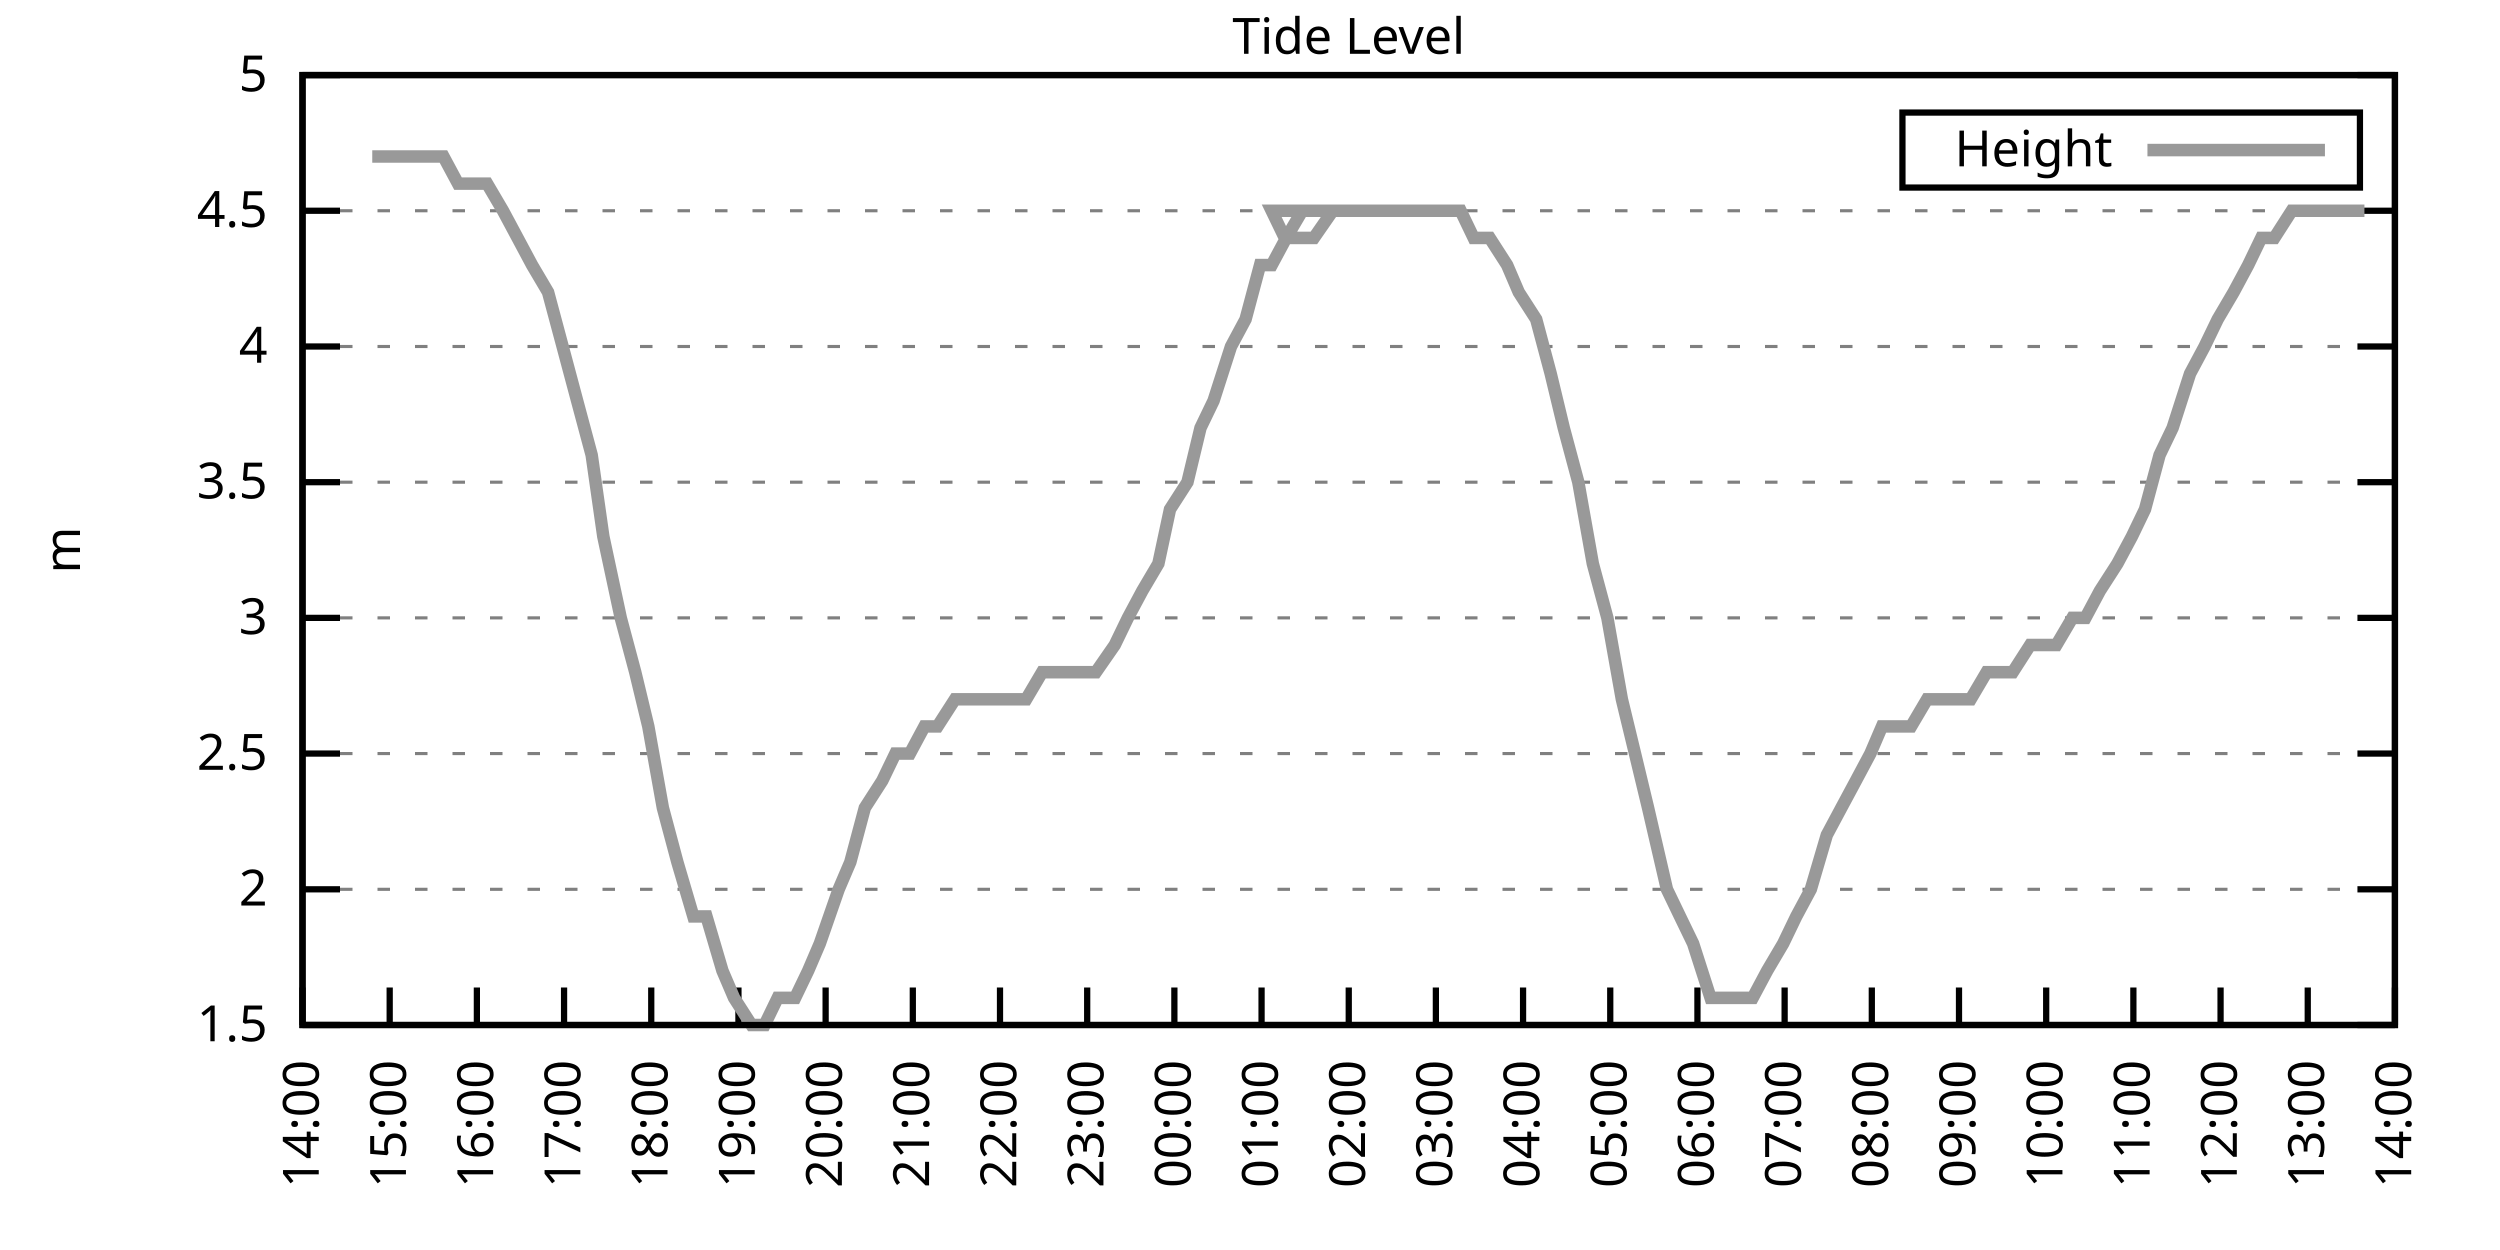
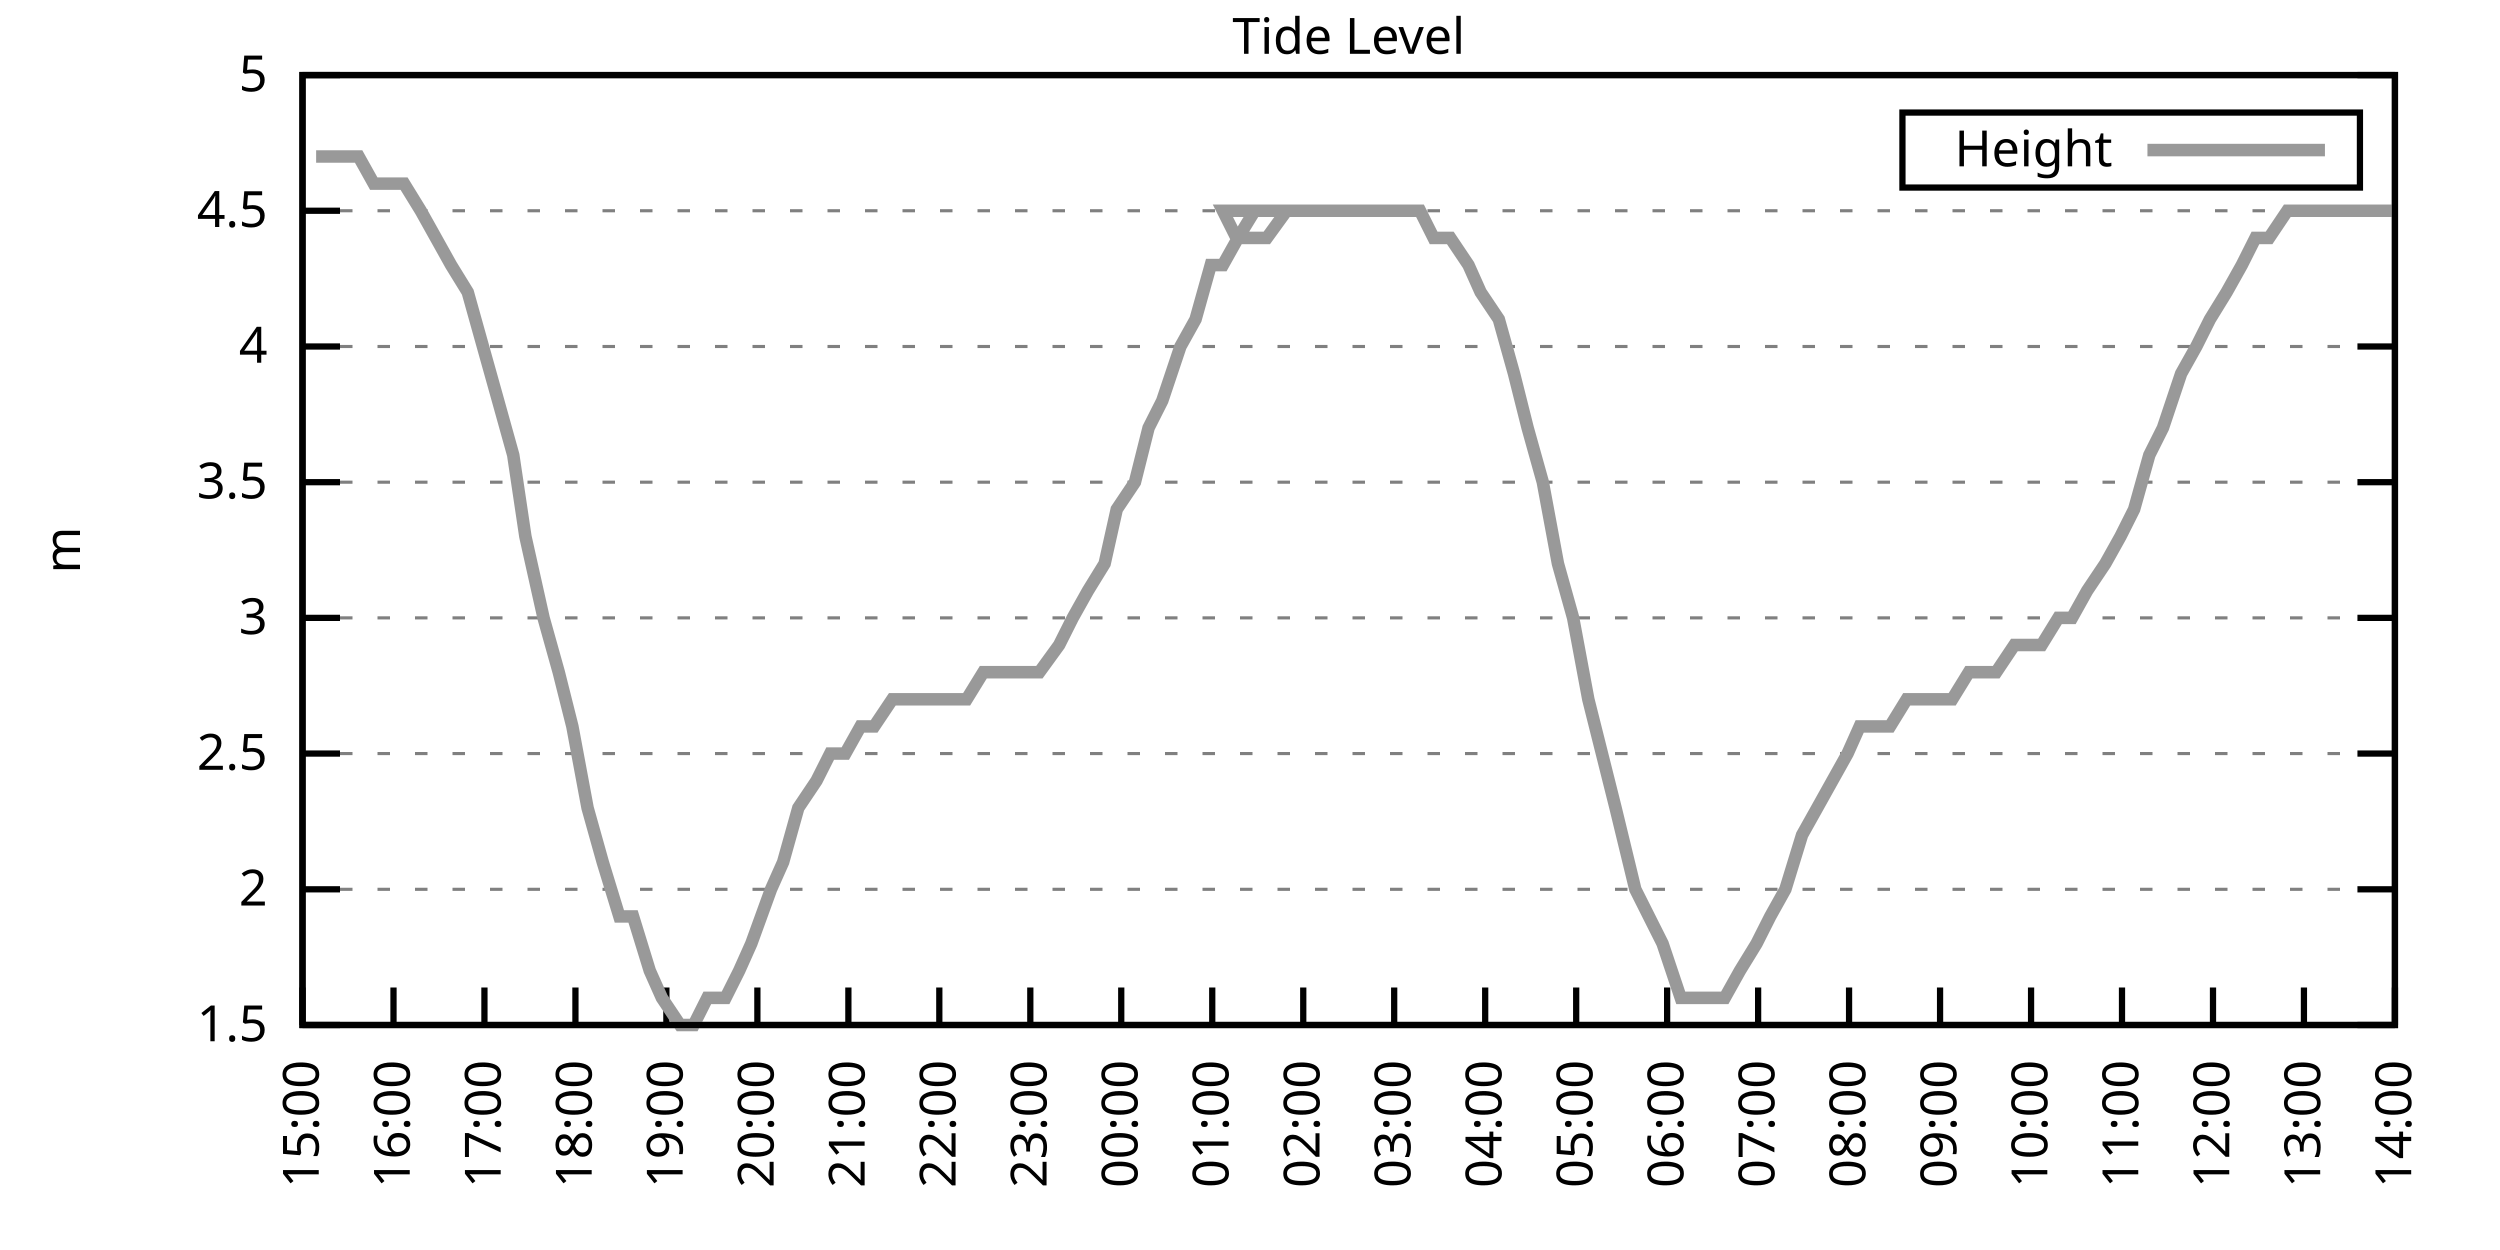
<svg xmlns="http://www.w3.org/2000/svg" xmlns:xlink="http://www.w3.org/1999/xlink" width="400" height="200" viewBox="0 0 400 200">
  <g id="gnuplot_canvas">
    <rect x="0" y="0" width="400" height="200" fill="none" />
    <defs>
      <circle id="gpDot" r="0.5" stroke-width="0.5" stroke="currentColor" />
      <path id="gpPt0" stroke-width="0.333" stroke="currentColor" d="M-1,0 h2 M0,-1 v2" />
      <path id="gpPt1" stroke-width="0.333" stroke="currentColor" d="M-1,-1 L1,1 M1,-1 L-1,1" />
      <path id="gpPt2" stroke-width="0.333" stroke="currentColor" d="M-1,0 L1,0 M0,-1 L0,1 M-1,-1 L1,1 M-1,1 L1,-1" />
      <rect id="gpPt3" stroke-width="0.333" stroke="currentColor" x="-1" y="-1" width="2" height="2" />
      <rect id="gpPt4" stroke-width="0.333" stroke="currentColor" fill="currentColor" x="-1" y="-1" width="2" height="2" />
      <circle id="gpPt5" stroke-width="0.333" stroke="currentColor" cx="0" cy="0" r="1" />
      <use xlink:href="#gpPt5" id="gpPt6" fill="currentColor" stroke="none" />
      <path id="gpPt7" stroke-width="0.333" stroke="currentColor" d="M0,-1.33 L-1.33,0.67 L1.33,0.67 z" />
      <use xlink:href="#gpPt7" id="gpPt8" fill="currentColor" stroke="none" />
      <use xlink:href="#gpPt7" id="gpPt9" stroke="currentColor" transform="rotate(180)" />
      <use xlink:href="#gpPt9" id="gpPt10" fill="currentColor" stroke="none" />
      <use xlink:href="#gpPt3" id="gpPt11" stroke="currentColor" transform="rotate(45)" />
      <use xlink:href="#gpPt11" id="gpPt12" fill="currentColor" stroke="none" />
      <path id="gpPt13" stroke-width="0.333" stroke="currentColor" d="M0,1.330 L1.265,0.411 L0.782,-1.067 L-0.782,-1.076 L-1.265,0.411 z" />
      <use xlink:href="#gpPt13" id="gpPt14" fill="currentColor" stroke="none" />
      <filter id="textbox" filterUnits="objectBoundingBox" x="0" y="0" height="1" width="1">
        <feFlood flood-color="white" flood-opacity="1" result="bgnd" />
        <feComposite in="SourceGraphic" in2="bgnd" operator="atop" />
      </filter>
      <filter id="greybox" filterUnits="objectBoundingBox" x="0" y="0" height="1" width="1">
        <feFlood flood-color="lightgrey" flood-opacity="1" result="grey" />
        <feComposite in="SourceGraphic" in2="grey" operator="atop" />
      </filter>
    </defs>
    <g fill="none" color="white" stroke="currentColor" stroke-width="1.00" stroke-linecap="butt" stroke-linejoin="miter">
</g>
    <g fill="none" color="black" stroke="currentColor" stroke-width="1.00" stroke-linecap="butt" stroke-linejoin="miter">
      <g stroke="none" shape-rendering="crispEdges">
        <polygon fill="rgb(255, 255, 255)" points="48.40,164.00 383.18,164.00 383.18,12.02 48.40,12.02 " />
      </g>
    </g>
    <g fill="none" color="black" stroke="currentColor" stroke-width="1.00" stroke-linecap="butt" stroke-linejoin="miter">
</g>
    <g fill="none" color="black" stroke="black" stroke-width="0.50" stroke-linecap="butt" stroke-linejoin="miter">
</g>
    <g fill="none" color="gray" stroke="currentColor" stroke-width="0.50" stroke-linecap="butt" stroke-linejoin="miter">
      <path stroke="gray" stroke-dasharray="2,4" class="gridline" d="M48.40,164.00 L383.19,164.00  " />
    </g>
    <g fill="none" color="gray" stroke="gray" stroke-width="1.00" stroke-linecap="butt" stroke-linejoin="miter">
</g>
    <g fill="none" color="black" stroke="currentColor" stroke-width="1.00" stroke-linecap="butt" stroke-linejoin="miter">
      <path stroke="black" d="M48.40,164.00 L54.40,164.00 M383.19,164.00 L377.19,164.00  " />
      <g transform="translate(42.80,166.60)" stroke="none" fill="black" font-family="Sans" font-size="8.00" text-anchor="end">
        <text>
          <tspan font-family="Sans"> 1.5</tspan>
        </text>
      </g>
    </g>
    <g fill="none" color="black" stroke="currentColor" stroke-width="1.00" stroke-linecap="butt" stroke-linejoin="miter">
</g>
    <g fill="none" color="black" stroke="black" stroke-width="0.50" stroke-linecap="butt" stroke-linejoin="miter">
</g>
    <g fill="none" color="gray" stroke="currentColor" stroke-width="0.50" stroke-linecap="butt" stroke-linejoin="miter">
      <path stroke="gray" stroke-dasharray="2,4" class="gridline" d="M48.40,142.29 L383.19,142.29  " />
    </g>
    <g fill="none" color="gray" stroke="gray" stroke-width="1.00" stroke-linecap="butt" stroke-linejoin="miter">
</g>
    <g fill="none" color="black" stroke="currentColor" stroke-width="1.00" stroke-linecap="butt" stroke-linejoin="miter">
      <path stroke="black" d="M48.40,142.29 L54.40,142.29 M383.19,142.29 L377.19,142.29  " />
      <g transform="translate(42.80,144.89)" stroke="none" fill="black" font-family="Sans" font-size="8.00" text-anchor="end">
        <text>
          <tspan font-family="Sans"> 2</tspan>
        </text>
      </g>
    </g>
    <g fill="none" color="black" stroke="currentColor" stroke-width="1.00" stroke-linecap="butt" stroke-linejoin="miter">
</g>
    <g fill="none" color="black" stroke="black" stroke-width="0.50" stroke-linecap="butt" stroke-linejoin="miter">
</g>
    <g fill="none" color="gray" stroke="currentColor" stroke-width="0.50" stroke-linecap="butt" stroke-linejoin="miter">
      <path stroke="gray" stroke-dasharray="2,4" class="gridline" d="M48.40,120.57 L383.19,120.57  " />
    </g>
    <g fill="none" color="gray" stroke="gray" stroke-width="1.00" stroke-linecap="butt" stroke-linejoin="miter">
</g>
    <g fill="none" color="black" stroke="currentColor" stroke-width="1.00" stroke-linecap="butt" stroke-linejoin="miter">
      <path stroke="black" d="M48.40,120.57 L54.40,120.57 M383.19,120.57 L377.19,120.57  " />
      <g transform="translate(42.80,123.17)" stroke="none" fill="black" font-family="Sans" font-size="8.00" text-anchor="end">
        <text>
          <tspan font-family="Sans"> 2.5</tspan>
        </text>
      </g>
    </g>
    <g fill="none" color="black" stroke="currentColor" stroke-width="1.00" stroke-linecap="butt" stroke-linejoin="miter">
</g>
    <g fill="none" color="black" stroke="black" stroke-width="0.50" stroke-linecap="butt" stroke-linejoin="miter">
</g>
    <g fill="none" color="gray" stroke="currentColor" stroke-width="0.50" stroke-linecap="butt" stroke-linejoin="miter">
      <path stroke="gray" stroke-dasharray="2,4" class="gridline" d="M48.40,98.86 L383.19,98.86  " />
    </g>
    <g fill="none" color="gray" stroke="gray" stroke-width="1.00" stroke-linecap="butt" stroke-linejoin="miter">
</g>
    <g fill="none" color="black" stroke="currentColor" stroke-width="1.00" stroke-linecap="butt" stroke-linejoin="miter">
      <path stroke="black" d="M48.40,98.86 L54.40,98.86 M383.19,98.86 L377.19,98.86  " />
      <g transform="translate(42.80,101.46)" stroke="none" fill="black" font-family="Sans" font-size="8.00" text-anchor="end">
        <text>
          <tspan font-family="Sans"> 3</tspan>
        </text>
      </g>
    </g>
    <g fill="none" color="black" stroke="currentColor" stroke-width="1.00" stroke-linecap="butt" stroke-linejoin="miter">
</g>
    <g fill="none" color="black" stroke="black" stroke-width="0.50" stroke-linecap="butt" stroke-linejoin="miter">
</g>
    <g fill="none" color="gray" stroke="currentColor" stroke-width="0.50" stroke-linecap="butt" stroke-linejoin="miter">
      <path stroke="gray" stroke-dasharray="2,4" class="gridline" d="M48.40,77.15 L383.19,77.15  " />
    </g>
    <g fill="none" color="gray" stroke="gray" stroke-width="1.00" stroke-linecap="butt" stroke-linejoin="miter">
</g>
    <g fill="none" color="black" stroke="currentColor" stroke-width="1.00" stroke-linecap="butt" stroke-linejoin="miter">
      <path stroke="black" d="M48.40,77.15 L54.40,77.15 M383.19,77.15 L377.19,77.15  " />
      <g transform="translate(42.80,79.75)" stroke="none" fill="black" font-family="Sans" font-size="8.00" text-anchor="end">
        <text>
          <tspan font-family="Sans"> 3.5</tspan>
        </text>
      </g>
    </g>
    <g fill="none" color="black" stroke="currentColor" stroke-width="1.00" stroke-linecap="butt" stroke-linejoin="miter">
</g>
    <g fill="none" color="black" stroke="black" stroke-width="0.50" stroke-linecap="butt" stroke-linejoin="miter">
</g>
    <g fill="none" color="gray" stroke="currentColor" stroke-width="0.50" stroke-linecap="butt" stroke-linejoin="miter">
      <path stroke="gray" stroke-dasharray="2,4" class="gridline" d="M48.40,55.44 L383.19,55.44  " />
    </g>
    <g fill="none" color="gray" stroke="gray" stroke-width="1.00" stroke-linecap="butt" stroke-linejoin="miter">
</g>
    <g fill="none" color="black" stroke="currentColor" stroke-width="1.00" stroke-linecap="butt" stroke-linejoin="miter">
      <path stroke="black" d="M48.40,55.44 L54.40,55.44 M383.19,55.44 L377.19,55.44  " />
      <g transform="translate(42.80,58.04)" stroke="none" fill="black" font-family="Sans" font-size="8.00" text-anchor="end">
        <text>
          <tspan font-family="Sans"> 4</tspan>
        </text>
      </g>
    </g>
    <g fill="none" color="black" stroke="currentColor" stroke-width="1.00" stroke-linecap="butt" stroke-linejoin="miter">
</g>
    <g fill="none" color="black" stroke="black" stroke-width="0.50" stroke-linecap="butt" stroke-linejoin="miter">
</g>
    <g fill="none" color="gray" stroke="currentColor" stroke-width="0.50" stroke-linecap="butt" stroke-linejoin="miter">
      <path stroke="gray" stroke-dasharray="2,4" class="gridline" d="M48.40,33.72 L383.19,33.72  " />
    </g>
    <g fill="none" color="gray" stroke="gray" stroke-width="1.00" stroke-linecap="butt" stroke-linejoin="miter">
</g>
    <g fill="none" color="black" stroke="currentColor" stroke-width="1.00" stroke-linecap="butt" stroke-linejoin="miter">
      <path stroke="black" d="M48.40,33.72 L54.40,33.72 M383.19,33.72 L377.19,33.72  " />
      <g transform="translate(42.80,36.32)" stroke="none" fill="black" font-family="Sans" font-size="8.00" text-anchor="end">
        <text>
          <tspan font-family="Sans"> 4.5</tspan>
        </text>
      </g>
    </g>
    <g fill="none" color="black" stroke="currentColor" stroke-width="1.00" stroke-linecap="butt" stroke-linejoin="miter">
</g>
    <g fill="none" color="black" stroke="black" stroke-width="0.50" stroke-linecap="butt" stroke-linejoin="miter">
</g>
    <g fill="none" color="gray" stroke="currentColor" stroke-width="0.50" stroke-linecap="butt" stroke-linejoin="miter">
      <path stroke="gray" stroke-dasharray="2,4" class="gridline" d="M48.40,12.01 L383.19,12.01  " />
    </g>
    <g fill="none" color="gray" stroke="gray" stroke-width="1.00" stroke-linecap="butt" stroke-linejoin="miter">
</g>
    <g fill="none" color="black" stroke="currentColor" stroke-width="1.00" stroke-linecap="butt" stroke-linejoin="miter">
      <path stroke="black" d="M48.40,12.01 L54.40,12.01 M383.19,12.01 L377.19,12.01  " />
      <g transform="translate(42.80,14.61)" stroke="none" fill="black" font-family="Sans" font-size="8.00" text-anchor="end">
        <text>
          <tspan font-family="Sans"> 5</tspan>
        </text>
      </g>
    </g>
    <g fill="none" color="black" stroke="currentColor" stroke-width="1.00" stroke-linecap="butt" stroke-linejoin="miter">
      <path stroke="black" d="M48.40,164.00 L48.40,158.00  " />
      <g transform="translate(51.00,169.60) rotate(270.00)" stroke="none" fill="black" font-family="Sans" font-size="8.00" text-anchor="end">
        <text>
-           <tspan font-family="Sans">14:00</tspan>
-         </text>
-       </g>
-     </g>
-     <g fill="none" color="black" stroke="currentColor" stroke-width="1.00" stroke-linecap="butt" stroke-linejoin="miter">
-       <path stroke="black" d="M62.35,164.00 L62.35,158.00  " />
-       <g transform="translate(64.95,169.60) rotate(270.00)" stroke="none" fill="black" font-family="Sans" font-size="8.00" text-anchor="end">
-         <text>
          <tspan font-family="Sans">15:00</tspan>
        </text>
      </g>
    </g>
    <g fill="none" color="black" stroke="currentColor" stroke-width="1.00" stroke-linecap="butt" stroke-linejoin="miter">
-       <path stroke="black" d="M76.30,164.00 L76.30,158.00  " />
-       <g transform="translate(78.90,169.60) rotate(270.00)" stroke="none" fill="black" font-family="Sans" font-size="8.00" text-anchor="end">
+       <path stroke="black" d="M62.96,164.00 L62.96,158.00  " />
+       <g transform="translate(65.56,169.60) rotate(270.00)" stroke="none" fill="black" font-family="Sans" font-size="8.00" text-anchor="end">
        <text>
          <tspan font-family="Sans">16:00</tspan>
        </text>
      </g>
    </g>
    <g fill="none" color="black" stroke="currentColor" stroke-width="1.00" stroke-linecap="butt" stroke-linejoin="miter">
-       <path stroke="black" d="M90.25,164.00 L90.25,158.00  " />
-       <g transform="translate(92.85,169.60) rotate(270.00)" stroke="none" fill="black" font-family="Sans" font-size="8.00" text-anchor="end">
+       <path stroke="black" d="M77.51,164.00 L77.51,158.00  " />
+       <g transform="translate(80.11,169.60) rotate(270.00)" stroke="none" fill="black" font-family="Sans" font-size="8.00" text-anchor="end">
        <text>
          <tspan font-family="Sans">17:00</tspan>
        </text>
      </g>
    </g>
    <g fill="none" color="black" stroke="currentColor" stroke-width="1.00" stroke-linecap="butt" stroke-linejoin="miter">
-       <path stroke="black" d="M104.20,164.00 L104.20,158.00  " />
-       <g transform="translate(106.80,169.60) rotate(270.00)" stroke="none" fill="black" font-family="Sans" font-size="8.00" text-anchor="end">
+       <path stroke="black" d="M92.07,164.00 L92.07,158.00  " />
+       <g transform="translate(94.67,169.60) rotate(270.00)" stroke="none" fill="black" font-family="Sans" font-size="8.00" text-anchor="end">
        <text>
          <tspan font-family="Sans">18:00</tspan>
        </text>
      </g>
    </g>
    <g fill="none" color="black" stroke="currentColor" stroke-width="1.00" stroke-linecap="butt" stroke-linejoin="miter">
-       <path stroke="black" d="M118.15,164.00 L118.15,158.00  " />
-       <g transform="translate(120.75,169.60) rotate(270.00)" stroke="none" fill="black" font-family="Sans" font-size="8.00" text-anchor="end">
+       <path stroke="black" d="M106.62,164.00 L106.62,158.00  " />
+       <g transform="translate(109.22,169.60) rotate(270.00)" stroke="none" fill="black" font-family="Sans" font-size="8.00" text-anchor="end">
        <text>
          <tspan font-family="Sans">19:00</tspan>
        </text>
      </g>
    </g>
    <g fill="none" color="black" stroke="currentColor" stroke-width="1.00" stroke-linecap="butt" stroke-linejoin="miter">
-       <path stroke="black" d="M132.10,164.00 L132.10,158.00  " />
-       <g transform="translate(134.70,169.60) rotate(270.00)" stroke="none" fill="black" font-family="Sans" font-size="8.00" text-anchor="end">
+       <path stroke="black" d="M121.18,164.00 L121.18,158.00  " />
+       <g transform="translate(123.78,169.60) rotate(270.00)" stroke="none" fill="black" font-family="Sans" font-size="8.00" text-anchor="end">
        <text>
          <tspan font-family="Sans">20:00</tspan>
        </text>
      </g>
    </g>
    <g fill="none" color="black" stroke="currentColor" stroke-width="1.00" stroke-linecap="butt" stroke-linejoin="miter">
-       <path stroke="black" d="M146.05,164.00 L146.05,158.00  " />
-       <g transform="translate(148.65,169.60) rotate(270.00)" stroke="none" fill="black" font-family="Sans" font-size="8.00" text-anchor="end">
+       <path stroke="black" d="M135.74,164.00 L135.74,158.00  " />
+       <g transform="translate(138.34,169.60) rotate(270.00)" stroke="none" fill="black" font-family="Sans" font-size="8.00" text-anchor="end">
        <text>
          <tspan font-family="Sans">21:00</tspan>
        </text>
      </g>
    </g>
    <g fill="none" color="black" stroke="currentColor" stroke-width="1.00" stroke-linecap="butt" stroke-linejoin="miter">
-       <path stroke="black" d="M160.00,164.00 L160.00,158.00  " />
-       <g transform="translate(162.60,169.60) rotate(270.00)" stroke="none" fill="black" font-family="Sans" font-size="8.00" text-anchor="end">
+       <path stroke="black" d="M150.29,164.00 L150.29,158.00  " />
+       <g transform="translate(152.89,169.60) rotate(270.00)" stroke="none" fill="black" font-family="Sans" font-size="8.00" text-anchor="end">
        <text>
          <tspan font-family="Sans">22:00</tspan>
        </text>
      </g>
    </g>
    <g fill="none" color="black" stroke="currentColor" stroke-width="1.00" stroke-linecap="butt" stroke-linejoin="miter">
-       <path stroke="black" d="M173.95,164.00 L173.95,158.00  " />
-       <g transform="translate(176.55,169.60) rotate(270.00)" stroke="none" fill="black" font-family="Sans" font-size="8.00" text-anchor="end">
+       <path stroke="black" d="M164.85,164.00 L164.85,158.00  " />
+       <g transform="translate(167.45,169.60) rotate(270.00)" stroke="none" fill="black" font-family="Sans" font-size="8.00" text-anchor="end">
        <text>
          <tspan font-family="Sans">23:00</tspan>
        </text>
      </g>
    </g>
    <g fill="none" color="black" stroke="currentColor" stroke-width="1.00" stroke-linecap="butt" stroke-linejoin="miter">
-       <path stroke="black" d="M187.90,164.00 L187.90,158.00  " />
-       <g transform="translate(190.50,169.60) rotate(270.00)" stroke="none" fill="black" font-family="Sans" font-size="8.00" text-anchor="end">
+       <path stroke="black" d="M179.40,164.00 L179.40,158.00  " />
+       <g transform="translate(182.00,169.60) rotate(270.00)" stroke="none" fill="black" font-family="Sans" font-size="8.00" text-anchor="end">
        <text>
          <tspan font-family="Sans">00:00</tspan>
        </text>
      </g>
    </g>
    <g fill="none" color="black" stroke="currentColor" stroke-width="1.00" stroke-linecap="butt" stroke-linejoin="miter">
-       <path stroke="black" d="M201.85,164.00 L201.85,158.00  " />
-       <g transform="translate(204.45,169.60) rotate(270.00)" stroke="none" fill="black" font-family="Sans" font-size="8.00" text-anchor="end">
+       <path stroke="black" d="M193.96,164.00 L193.96,158.00  " />
+       <g transform="translate(196.56,169.60) rotate(270.00)" stroke="none" fill="black" font-family="Sans" font-size="8.00" text-anchor="end">
        <text>
          <tspan font-family="Sans">01:00</tspan>
        </text>
      </g>
    </g>
    <g fill="none" color="black" stroke="currentColor" stroke-width="1.00" stroke-linecap="butt" stroke-linejoin="miter">
-       <path stroke="black" d="M215.80,164.00 L215.80,158.00  " />
-       <g transform="translate(218.40,169.60) rotate(270.00)" stroke="none" fill="black" font-family="Sans" font-size="8.00" text-anchor="end">
+       <path stroke="black" d="M208.52,164.00 L208.52,158.00  " />
+       <g transform="translate(211.12,169.60) rotate(270.00)" stroke="none" fill="black" font-family="Sans" font-size="8.00" text-anchor="end">
        <text>
          <tspan font-family="Sans">02:00</tspan>
        </text>
      </g>
    </g>
    <g fill="none" color="black" stroke="currentColor" stroke-width="1.00" stroke-linecap="butt" stroke-linejoin="miter">
-       <path stroke="black" d="M229.74,164.00 L229.74,158.00  " />
-       <g transform="translate(232.34,169.60) rotate(270.00)" stroke="none" fill="black" font-family="Sans" font-size="8.00" text-anchor="end">
+       <path stroke="black" d="M223.07,164.00 L223.07,158.00  " />
+       <g transform="translate(225.67,169.60) rotate(270.00)" stroke="none" fill="black" font-family="Sans" font-size="8.00" text-anchor="end">
        <text>
          <tspan font-family="Sans">03:00</tspan>
        </text>
      </g>
    </g>
    <g fill="none" color="black" stroke="currentColor" stroke-width="1.00" stroke-linecap="butt" stroke-linejoin="miter">
-       <path stroke="black" d="M243.69,164.00 L243.69,158.00  " />
-       <g transform="translate(246.29,169.60) rotate(270.00)" stroke="none" fill="black" font-family="Sans" font-size="8.00" text-anchor="end">
+       <path stroke="black" d="M237.63,164.00 L237.63,158.00  " />
+       <g transform="translate(240.23,169.60) rotate(270.00)" stroke="none" fill="black" font-family="Sans" font-size="8.00" text-anchor="end">
        <text>
          <tspan font-family="Sans">04:00</tspan>
        </text>
      </g>
    </g>
    <g fill="none" color="black" stroke="currentColor" stroke-width="1.00" stroke-linecap="butt" stroke-linejoin="miter">
-       <path stroke="black" d="M257.64,164.00 L257.64,158.00  " />
-       <g transform="translate(260.24,169.60) rotate(270.00)" stroke="none" fill="black" font-family="Sans" font-size="8.00" text-anchor="end">
+       <path stroke="black" d="M252.19,164.00 L252.19,158.00  " />
+       <g transform="translate(254.79,169.60) rotate(270.00)" stroke="none" fill="black" font-family="Sans" font-size="8.00" text-anchor="end">
        <text>
          <tspan font-family="Sans">05:00</tspan>
        </text>
      </g>
    </g>
    <g fill="none" color="black" stroke="currentColor" stroke-width="1.00" stroke-linecap="butt" stroke-linejoin="miter">
-       <path stroke="black" d="M271.59,164.00 L271.59,158.00  " />
-       <g transform="translate(274.19,169.60) rotate(270.00)" stroke="none" fill="black" font-family="Sans" font-size="8.00" text-anchor="end">
+       <path stroke="black" d="M266.74,164.00 L266.74,158.00  " />
+       <g transform="translate(269.34,169.60) rotate(270.00)" stroke="none" fill="black" font-family="Sans" font-size="8.00" text-anchor="end">
        <text>
          <tspan font-family="Sans">06:00</tspan>
        </text>
      </g>
    </g>
    <g fill="none" color="black" stroke="currentColor" stroke-width="1.00" stroke-linecap="butt" stroke-linejoin="miter">
-       <path stroke="black" d="M285.54,164.00 L285.54,158.00  " />
-       <g transform="translate(288.14,169.60) rotate(270.00)" stroke="none" fill="black" font-family="Sans" font-size="8.00" text-anchor="end">
+       <path stroke="black" d="M281.30,164.00 L281.30,158.00  " />
+       <g transform="translate(283.90,169.60) rotate(270.00)" stroke="none" fill="black" font-family="Sans" font-size="8.00" text-anchor="end">
        <text>
          <tspan font-family="Sans">07:00</tspan>
        </text>
      </g>
    </g>
    <g fill="none" color="black" stroke="currentColor" stroke-width="1.00" stroke-linecap="butt" stroke-linejoin="miter">
-       <path stroke="black" d="M299.49,164.00 L299.49,158.00  " />
-       <g transform="translate(302.09,169.60) rotate(270.00)" stroke="none" fill="black" font-family="Sans" font-size="8.00" text-anchor="end">
+       <path stroke="black" d="M295.85,164.00 L295.85,158.00  " />
+       <g transform="translate(298.45,169.60) rotate(270.00)" stroke="none" fill="black" font-family="Sans" font-size="8.00" text-anchor="end">
        <text>
          <tspan font-family="Sans">08:00</tspan>
        </text>
      </g>
    </g>
    <g fill="none" color="black" stroke="currentColor" stroke-width="1.00" stroke-linecap="butt" stroke-linejoin="miter">
-       <path stroke="black" d="M313.44,164.00 L313.44,158.00  " />
-       <g transform="translate(316.04,169.60) rotate(270.00)" stroke="none" fill="black" font-family="Sans" font-size="8.00" text-anchor="end">
+       <path stroke="black" d="M310.41,164.00 L310.41,158.00  " />
+       <g transform="translate(313.01,169.60) rotate(270.00)" stroke="none" fill="black" font-family="Sans" font-size="8.00" text-anchor="end">
        <text>
          <tspan font-family="Sans">09:00</tspan>
        </text>
      </g>
    </g>
    <g fill="none" color="black" stroke="currentColor" stroke-width="1.00" stroke-linecap="butt" stroke-linejoin="miter">
-       <path stroke="black" d="M327.39,164.00 L327.39,158.00  " />
-       <g transform="translate(329.99,169.60) rotate(270.00)" stroke="none" fill="black" font-family="Sans" font-size="8.00" text-anchor="end">
+       <path stroke="black" d="M324.97,164.00 L324.97,158.00  " />
+       <g transform="translate(327.57,169.60) rotate(270.00)" stroke="none" fill="black" font-family="Sans" font-size="8.00" text-anchor="end">
        <text>
          <tspan font-family="Sans">10:00</tspan>
        </text>
      </g>
    </g>
    <g fill="none" color="black" stroke="currentColor" stroke-width="1.00" stroke-linecap="butt" stroke-linejoin="miter">
-       <path stroke="black" d="M341.34,164.00 L341.34,158.00  " />
-       <g transform="translate(343.94,169.60) rotate(270.00)" stroke="none" fill="black" font-family="Sans" font-size="8.00" text-anchor="end">
+       <path stroke="black" d="M339.52,164.00 L339.52,158.00  " />
+       <g transform="translate(342.12,169.60) rotate(270.00)" stroke="none" fill="black" font-family="Sans" font-size="8.00" text-anchor="end">
        <text>
          <tspan font-family="Sans">11:00</tspan>
        </text>
      </g>
    </g>
    <g fill="none" color="black" stroke="currentColor" stroke-width="1.00" stroke-linecap="butt" stroke-linejoin="miter">
-       <path stroke="black" d="M355.29,164.00 L355.29,158.00  " />
-       <g transform="translate(357.89,169.60) rotate(270.00)" stroke="none" fill="black" font-family="Sans" font-size="8.00" text-anchor="end">
+       <path stroke="black" d="M354.08,164.00 L354.08,158.00  " />
+       <g transform="translate(356.68,169.60) rotate(270.00)" stroke="none" fill="black" font-family="Sans" font-size="8.00" text-anchor="end">
        <text>
          <tspan font-family="Sans">12:00</tspan>
        </text>
      </g>
    </g>
    <g fill="none" color="black" stroke="currentColor" stroke-width="1.00" stroke-linecap="butt" stroke-linejoin="miter">
-       <path stroke="black" d="M369.24,164.00 L369.24,158.00  " />
-       <g transform="translate(371.84,169.60) rotate(270.00)" stroke="none" fill="black" font-family="Sans" font-size="8.00" text-anchor="end">
+       <path stroke="black" d="M368.63,164.00 L368.63,158.00  " />
+       <g transform="translate(371.23,169.60) rotate(270.00)" stroke="none" fill="black" font-family="Sans" font-size="8.00" text-anchor="end">
        <text>
          <tspan font-family="Sans">13:00</tspan>
        </text>
      </g>
    </g>
    <g fill="none" color="black" stroke="currentColor" stroke-width="1.00" stroke-linecap="butt" stroke-linejoin="miter">
      <path stroke="black" d="M383.19,164.00 L383.19,158.00  " />
      <g transform="translate(385.79,169.60) rotate(270.00)" stroke="none" fill="black" font-family="Sans" font-size="8.00" text-anchor="end">
        <text>
          <tspan font-family="Sans">14:00</tspan>
        </text>
      </g>
    </g>
    <g fill="none" color="black" stroke="currentColor" stroke-width="1.00" stroke-linecap="butt" stroke-linejoin="miter">
</g>
    <g fill="none" color="black" stroke="currentColor" stroke-width="1.00" stroke-linecap="butt" stroke-linejoin="miter">
      <path stroke="black" d="M48.40,12.01 L48.40,164.00 L383.19,164.00 L383.19,12.01 L48.40,12.01 Z  " />
    </g>
    <g fill="none" color="black" stroke="currentColor" stroke-width="1.00" stroke-linecap="butt" stroke-linejoin="miter">
</g>
    <g fill="none" color="black" stroke="currentColor" stroke-width="1.00" stroke-linecap="butt" stroke-linejoin="miter">
      <path stroke="black" d="M304.39,30.01 L304.39,18.01 L377.59,18.01 L377.59,30.01 L304.39,30.01 Z  " />
    </g>
    <g id="Tide_level_plot_1">
      <g fill="none" color="white" stroke="black" stroke-width="2.00" stroke-linecap="butt" stroke-linejoin="miter">
</g>
      <g fill="none" color="black" stroke="currentColor" stroke-width="2.00" stroke-linecap="butt" stroke-linejoin="miter">
        <g transform="translate(337.99,26.61)" stroke="none" fill="black" font-family="Sans" font-size="8.00" text-anchor="end">
          <text>
            <tspan font-family="Sans">Height</tspan>
          </text>
        </g>
      </g>
      <g fill="none" color="black" stroke="currentColor" stroke-width="2.00" stroke-linecap="butt" stroke-linejoin="miter">
-         <path stroke="rgb(153, 153, 153)" d="M343.59,24.01 L371.99,24.01 M59.56,25.04 L61.88,25.04 L64.44,25.04 L66.77,25.04 L68.86,25.04 L70.95,25.04   L73.28,29.38 L76.07,29.38 L77.93,29.38 L80.48,33.72 L82.81,38.07 L85.13,42.41 L87.69,46.75 L90.02,55.44   L92.34,64.12 L94.67,72.81 L96.53,85.83 L99.32,98.86 L101.64,107.55 L103.73,116.23 L106.06,129.26 L108.38,137.94   L110.94,146.63 L113.03,146.63 L115.59,155.31 L117.45,159.66 L120.24,164.00 L122.33,164.00 L124.43,159.66 L127.22,159.66   L129.31,155.31 L131.17,150.97 L134.19,142.29 L136.05,137.94 L138.37,129.26 L141.16,124.92 L143.26,120.57 L145.58,120.57   L147.91,116.23 L150.00,116.23 L152.79,111.89 L155.11,111.89 L157.21,111.89 L159.76,111.89 L162.09,111.89 L164.18,111.89   L166.74,107.55 L168.83,107.55 L171.16,107.55 L173.25,107.55 L175.34,107.55 L178.36,103.20 L180.46,98.86 L182.78,94.52   L185.34,90.18 L187.20,81.49 L189.99,77.15 L192.08,68.46 L194.17,64.12 L196.96,55.44 L199.29,51.09 L201.61,42.41   L203.47,42.41 L205.80,38.07 L208.36,33.72 L210.91,33.72 L213.24,33.72 L215.56,33.72 L203.47,33.72 L205.57,38.07   L208.59,38.07 L210.22,38.07 L213.24,33.72 L215.56,33.72 L217.19,33.72 L219.75,33.72 L222.30,33.72 L224.86,33.72   L227.19,33.72 L229.28,33.72 L231.84,33.72 L233.70,33.72 L235.79,38.07 L238.35,38.07 L241.14,42.41 L243.00,46.75   L245.79,51.09 L248.11,59.78 L250.20,68.46 L252.53,77.15 L254.85,90.18 L257.18,98.86 L259.50,111.89 L261.60,120.57   L263.69,129.26 L266.71,142.29 L268.80,146.63 L270.90,150.97 L273.69,159.66 L276.01,159.66 L277.87,159.66 L280.43,159.66   L282.75,155.31 L285.31,150.97 L287.40,146.63 L289.73,142.29 L292.29,133.60 L294.61,129.26 L296.94,124.92 L299.26,120.57   L301.12,116.23 L303.68,116.23 L305.77,116.23 L308.33,111.89 L310.42,111.89 L312.98,111.89 L315.30,111.89 L317.86,107.55   L319.95,107.55 L322.04,107.55 L324.83,103.20 L326.93,103.20 L329.02,103.20 L331.58,98.86 L333.67,98.86 L335.99,94.52   L338.78,90.18 L341.11,85.83 L343.20,81.49 L345.53,72.81 L347.62,68.46 L350.41,59.78 L352.73,55.44 L354.83,51.09   L357.38,46.75 L359.71,42.41 L361.80,38.07 L363.89,38.07 L366.68,33.72 L368.54,33.72 L370.87,33.72 L373.19,33.72   L375.52,33.72 L378.31,33.72  " />
+         <path stroke="rgb(153, 153, 153)" d="M343.59,24.01 L371.99,24.01 M50.58,25.04 L53.01,25.04 L55.19,25.04 L57.38,25.04 L59.80,29.38 L62.71,29.38   L64.65,29.38 L67.32,33.72 L69.75,38.07 L72.17,42.41 L74.84,46.75 L77.27,55.44 L79.70,64.12 L82.12,72.81   L84.06,85.83 L86.97,98.86 L89.40,107.55 L91.58,116.23 L94.01,129.26 L96.44,137.94 L99.10,146.63 L101.29,146.63   L103.96,155.31 L105.90,159.66 L108.81,164.00 L110.99,164.00 L113.17,159.66 L116.09,159.66 L118.27,155.31 L120.21,150.97   L123.36,142.29 L125.30,137.94 L127.73,129.26 L130.64,124.92 L132.83,120.57 L135.25,120.57 L137.68,116.23 L139.86,116.23   L142.77,111.89 L145.20,111.89 L147.38,111.89 L150.05,111.89 L152.48,111.89 L154.66,111.89 L157.33,107.55 L159.51,107.55   L161.94,107.55 L164.12,107.55 L166.30,107.55 L169.46,103.20 L171.64,98.86 L174.07,94.52 L176.74,90.18 L178.68,81.49   L181.59,77.15 L183.77,68.46 L185.96,64.12 L188.87,55.44 L191.29,51.09 L193.72,42.41 L195.66,42.41 L198.09,38.07   L200.75,33.72 L203.42,33.72 L205.85,33.72 L208.27,33.72 L195.66,33.72 L197.84,38.07 L201.00,38.07 L202.69,38.07   L205.85,33.72 L208.27,33.72 L209.97,33.72 L212.64,33.72 L215.31,33.72 L217.98,33.72 L220.40,33.72 L222.59,33.72   L225.26,33.72 L227.20,33.72 L229.38,38.07 L232.05,38.07 L234.96,42.41 L236.90,46.75 L239.81,51.09 L242.24,59.78   L244.42,68.46 L246.85,77.15 L249.27,90.18 L251.70,98.86 L254.13,111.89 L256.31,120.57 L258.49,129.26 L261.65,142.29   L263.83,146.63 L266.01,150.97 L268.92,159.66 L271.35,159.66 L273.29,159.66 L275.96,159.66 L278.39,155.31 L281.05,150.97   L283.24,146.63 L285.66,142.29 L288.33,133.60 L290.76,129.26 L293.18,124.92 L295.61,120.57 L297.55,116.23 L300.22,116.23   L302.40,116.23 L305.07,111.89 L307.26,111.89 L309.92,111.89 L312.35,111.89 L315.02,107.55 L317.20,107.55 L319.39,107.55   L322.30,103.20 L324.48,103.20 L326.66,103.20 L329.33,98.86 L331.52,98.86 L333.94,94.52 L336.85,90.18 L339.28,85.83   L341.46,81.49 L343.89,72.81 L346.07,68.46 L348.98,59.78 L351.41,55.44 L353.59,51.09 L356.26,46.75 L358.69,42.41   L360.87,38.07 L363.05,38.07 L365.97,33.72 L367.91,33.72 L370.33,33.72 L372.76,33.72 L375.18,33.72 L378.10,33.72   L380.52,33.72 L382.95,33.72  " />
      </g>
    </g>
    <g fill="none" color="black" stroke="currentColor" stroke-width="2.00" stroke-linecap="butt" stroke-linejoin="miter">
</g>
    <g fill="none" color="black" stroke="black" stroke-width="1.00" stroke-linecap="butt" stroke-linejoin="miter">
</g>
    <g fill="none" color="black" stroke="currentColor" stroke-width="1.00" stroke-linecap="butt" stroke-linejoin="miter">
      <path stroke="black" d="M48.40,12.01 L48.40,164.00 L383.19,164.00 L383.19,12.01 L48.40,12.01 Z  " />
      <g transform="translate(12.80,88.01) rotate(270.00)" stroke="none" fill="black" font-family="Sans" font-size="8.00" text-anchor="middle">
        <text>
          <tspan font-family="Sans">m</tspan>
        </text>
      </g>
    </g>
    <g fill="none" color="black" stroke="currentColor" stroke-width="1.00" stroke-linecap="butt" stroke-linejoin="miter">
</g>
    <g fill="none" color="black" stroke="currentColor" stroke-width="1.00" stroke-linecap="butt" stroke-linejoin="miter">
      <g transform="translate(215.79,8.61)" stroke="none" fill="black" font-family="Sans" font-size="8.00" text-anchor="middle">
        <text>
          <tspan font-family="Sans">Tide Level</tspan>
        </text>
      </g>
    </g>
    <g fill="none" color="black" stroke="currentColor" stroke-width="1.00" stroke-linecap="butt" stroke-linejoin="miter">
</g>
  </g>
</svg>
